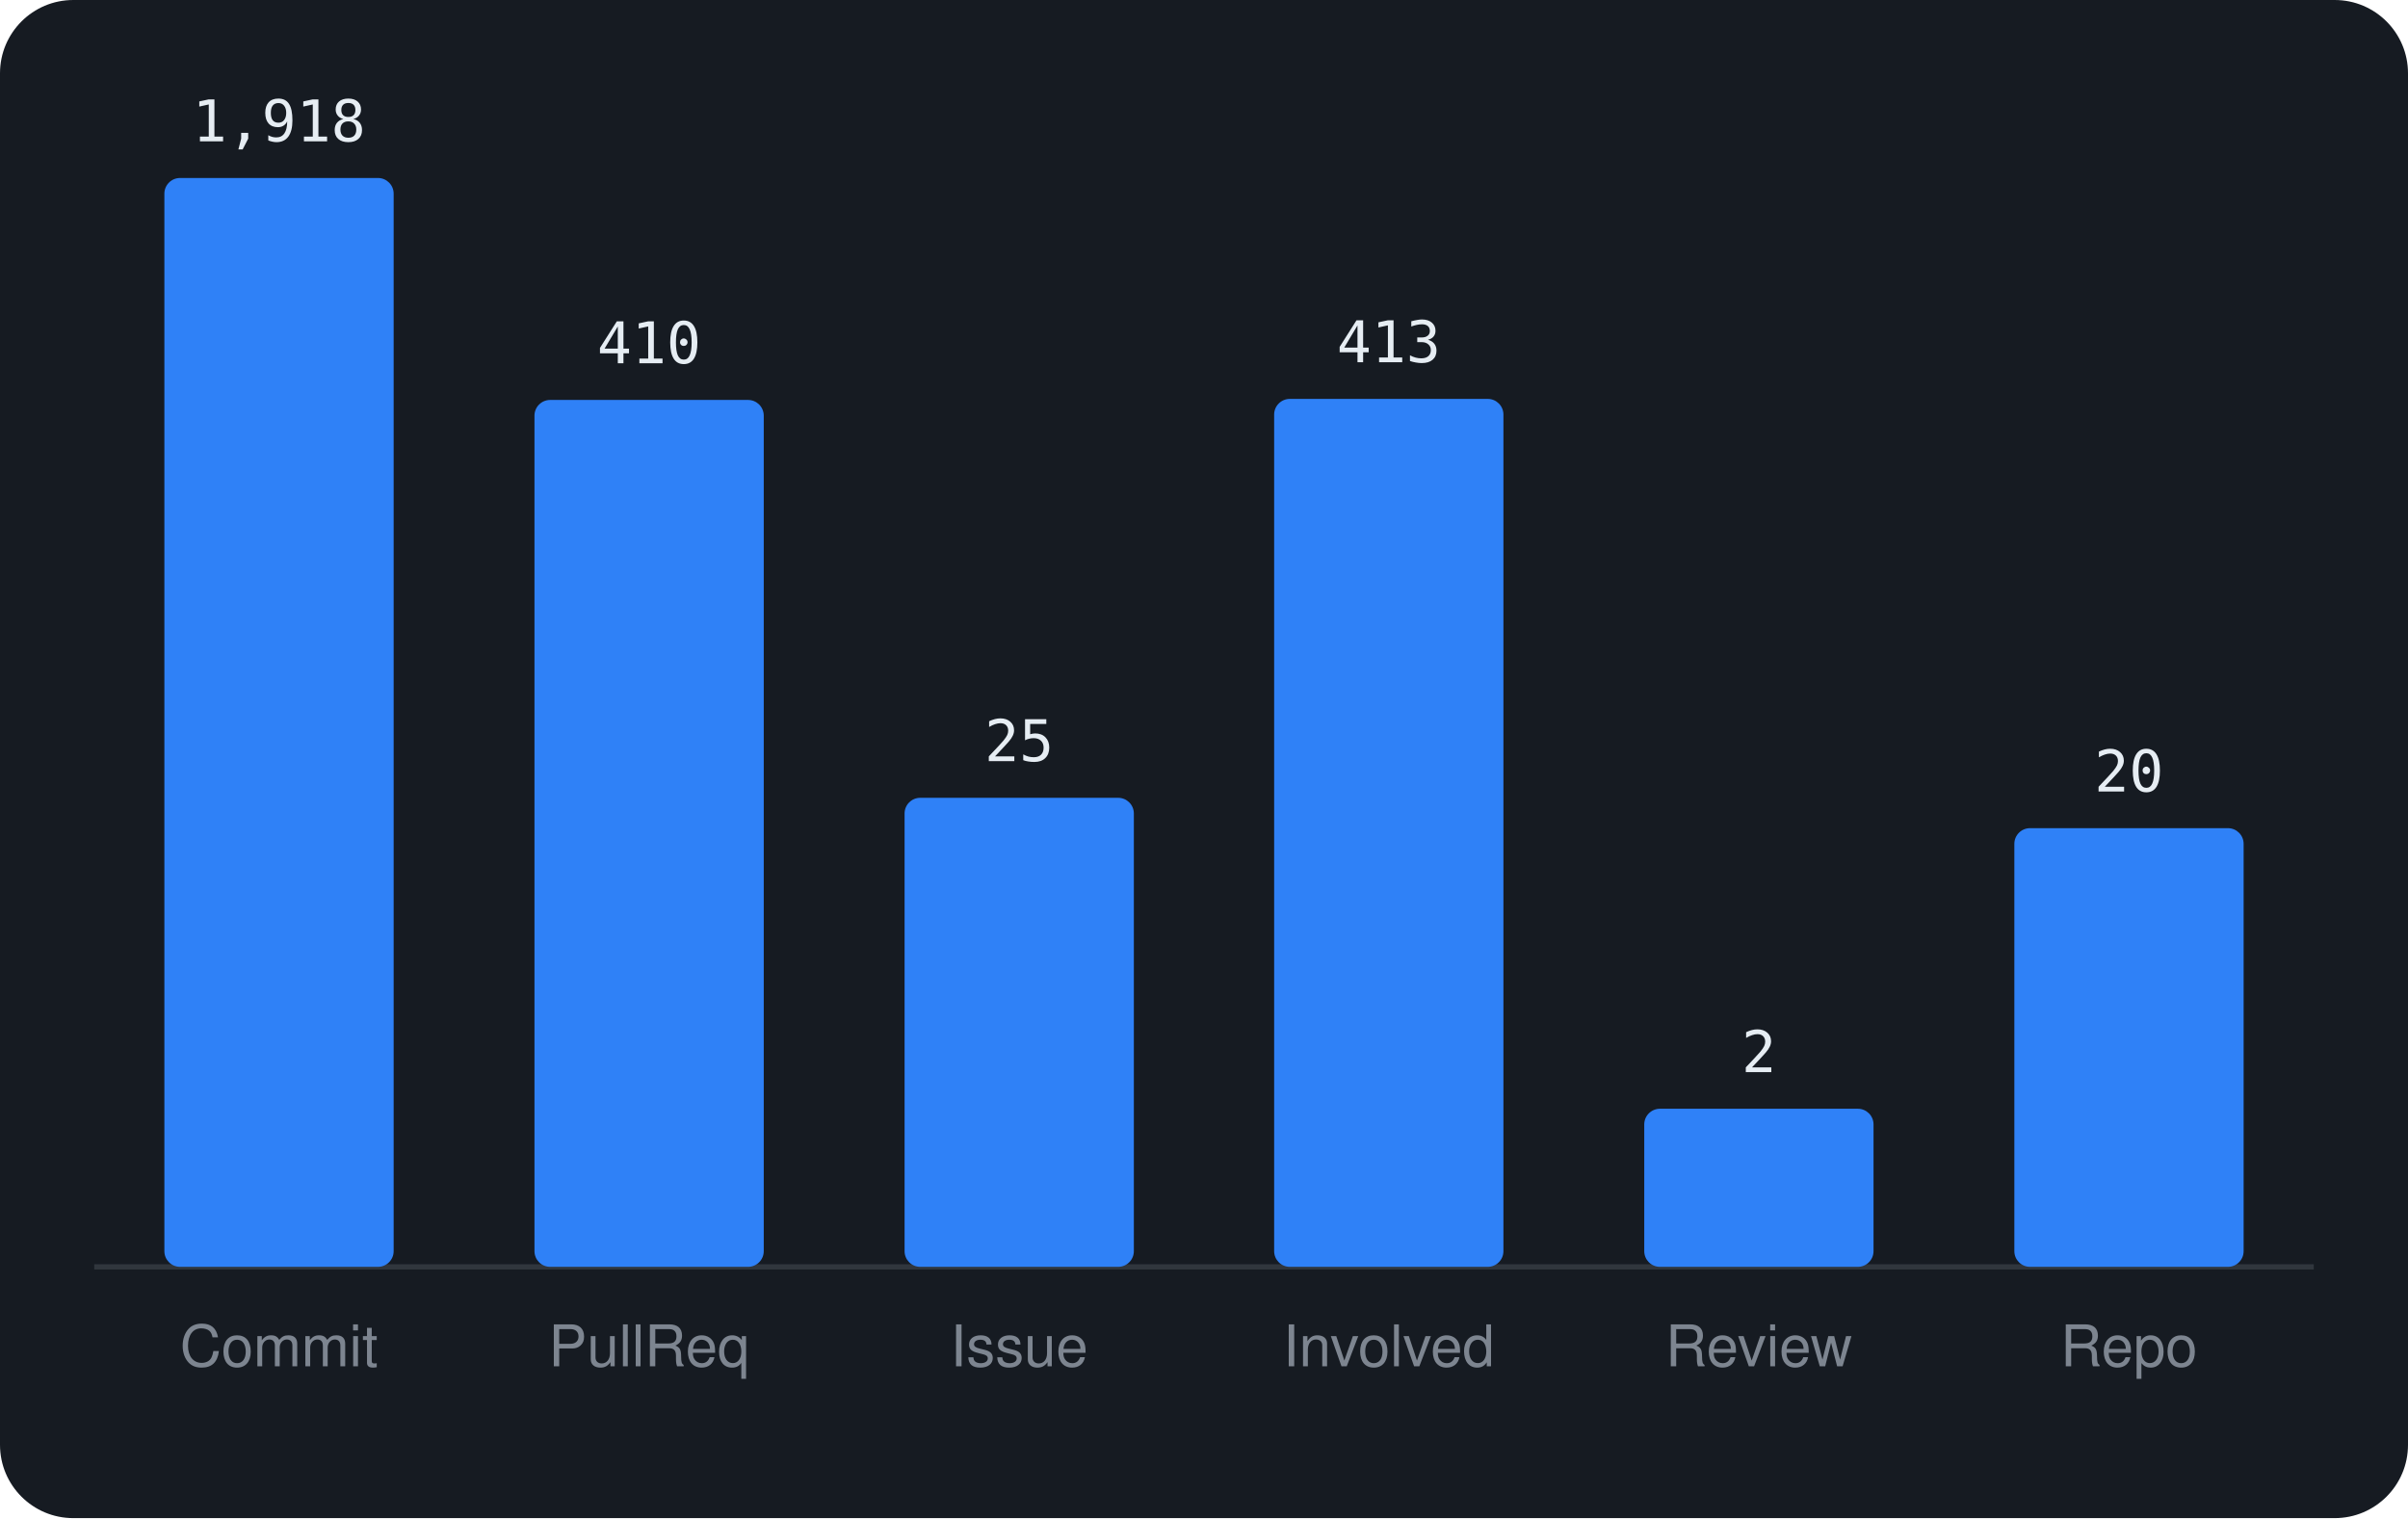
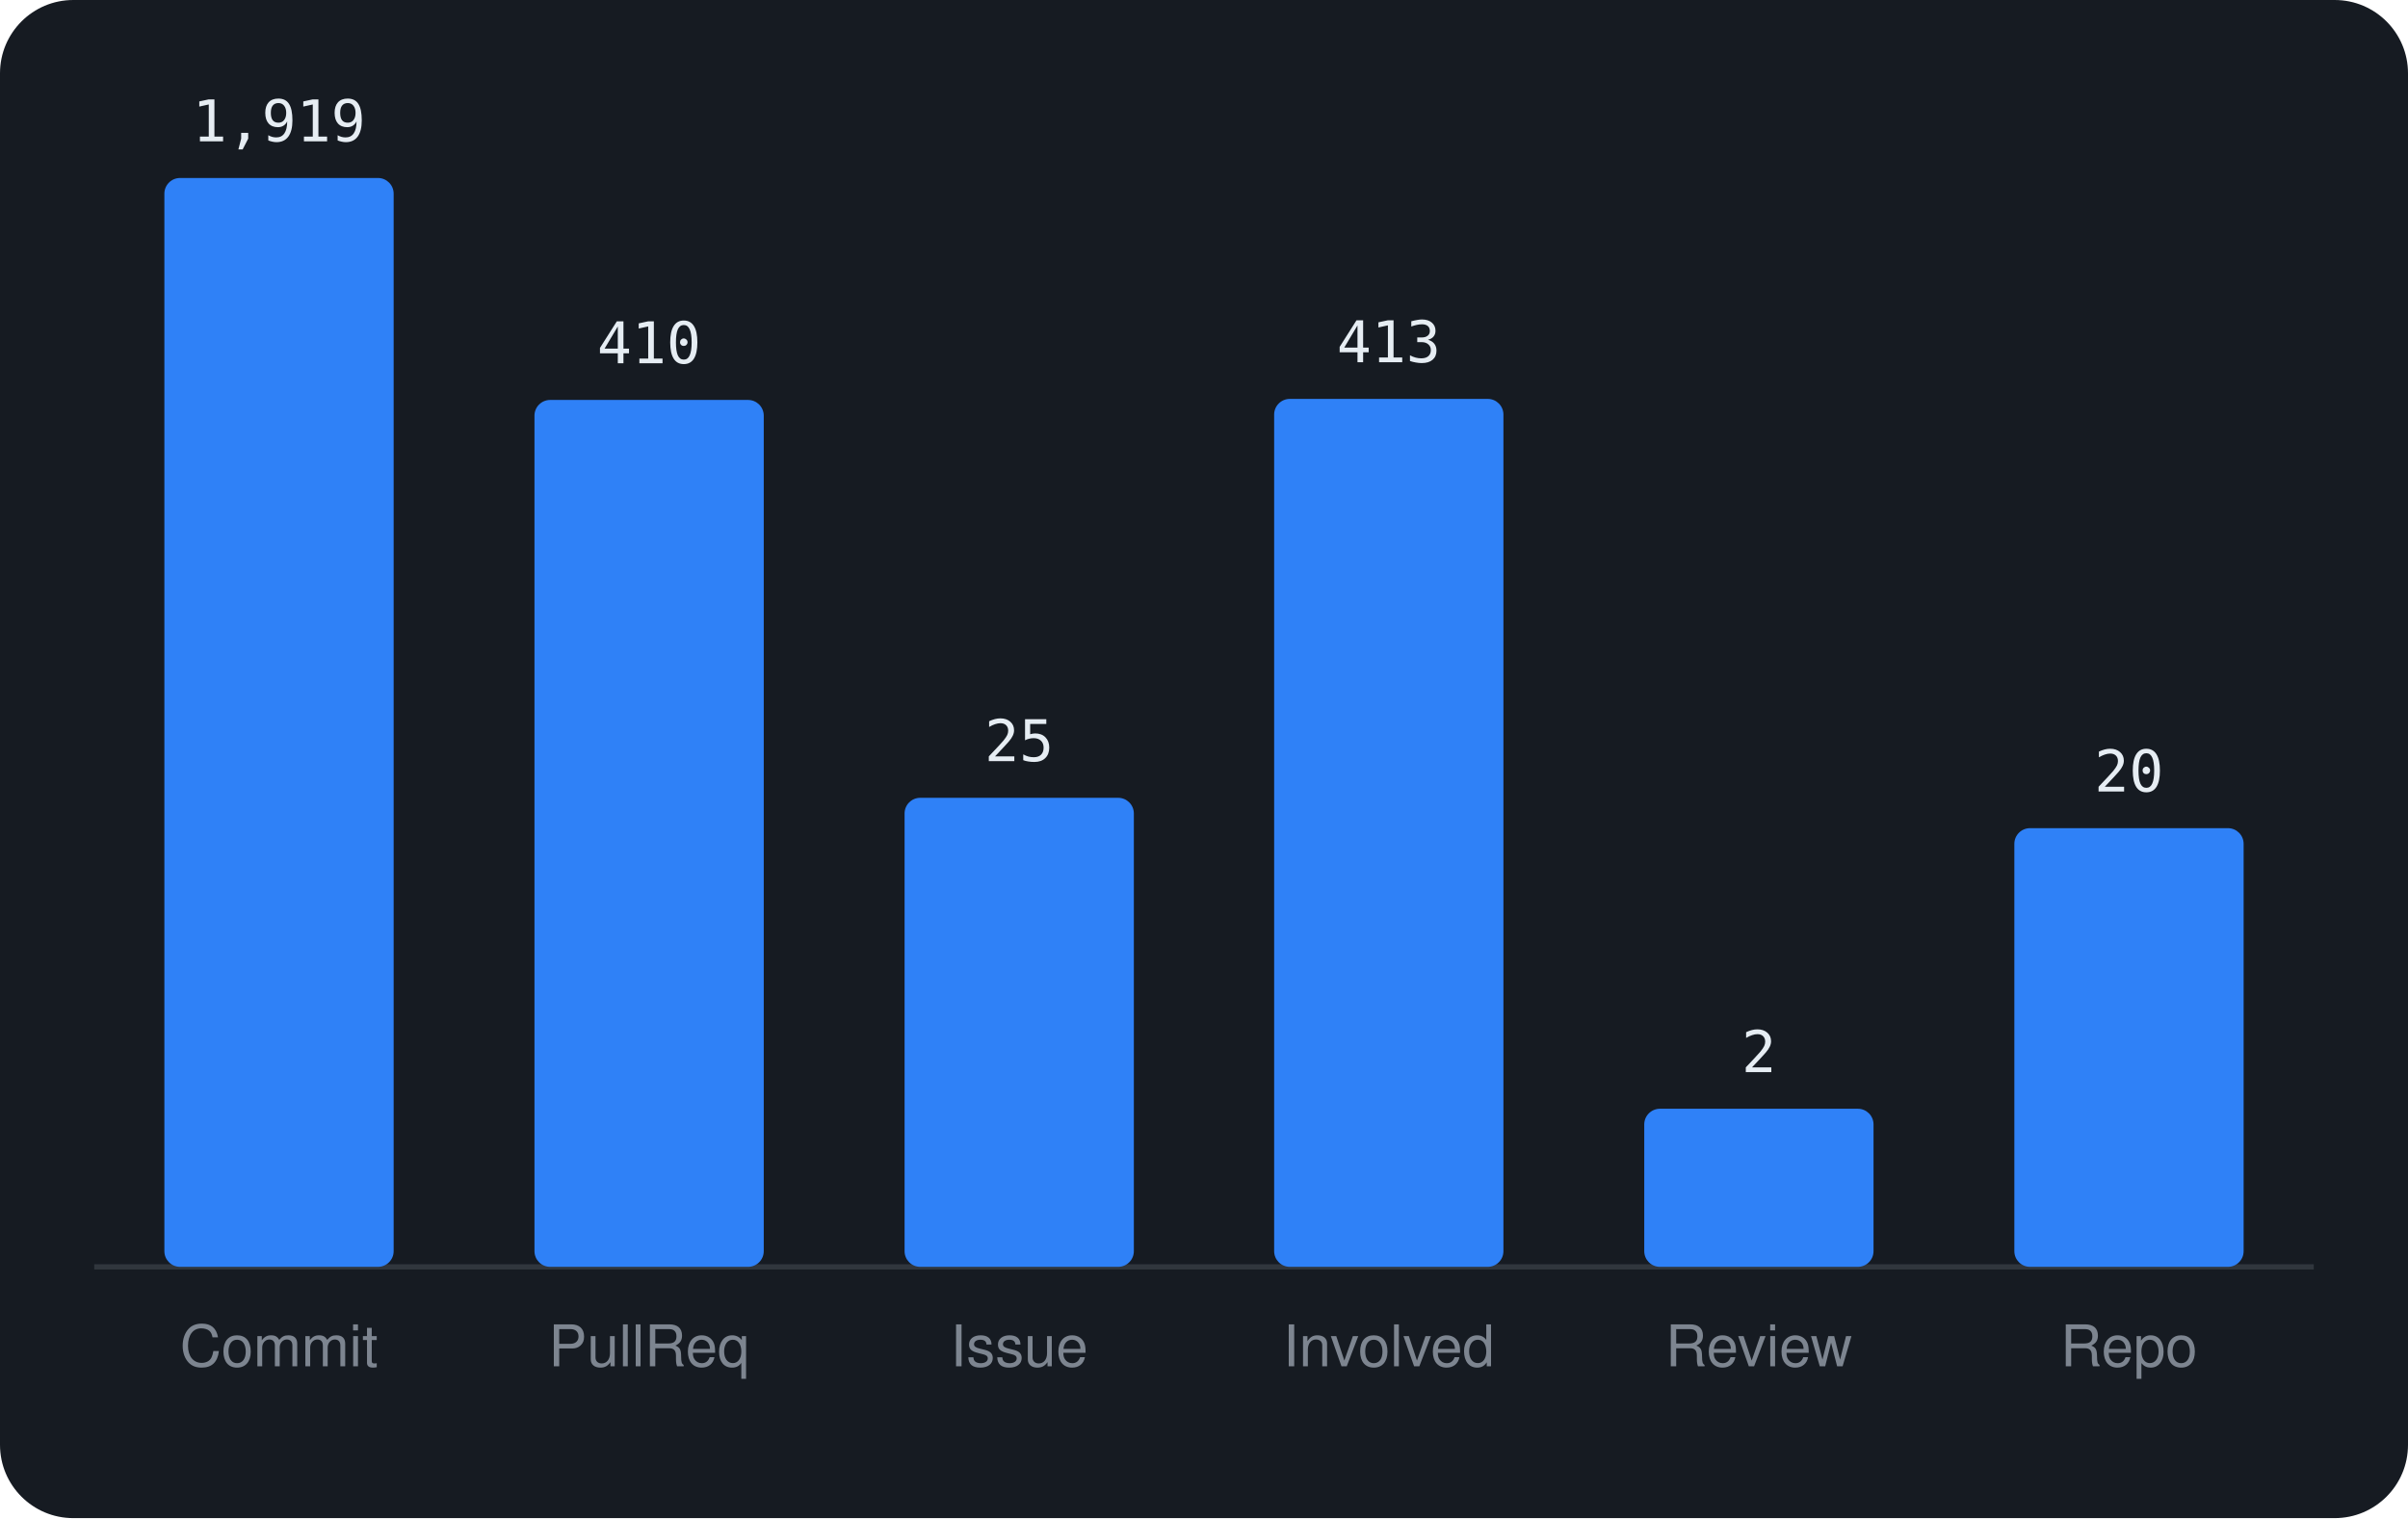
<svg xmlns="http://www.w3.org/2000/svg" viewBox="0 0 460 290" width="460" height="290" font-family="-apple-system,BlinkMacSystemFont,'Segoe UI',Helvetica,Arial,sans-serif">
  <rect width="460" height="290" rx="14" fill="#161b22" />
  <line x1="18" y1="242" x2="442" y2="242" stroke="#30363d" />
  <rect x="31.4" y="34.0" width="43.8" height="208.0" rx="3" fill="#2f81f7" />
-   <text x="53.3" y="27.0" text-anchor="middle" font-size="11" font-family="monospace" fill="#e6edf3">1,918</text>
+   <text x="53.3" y="27.0" text-anchor="middle" font-size="11" font-family="monospace" fill="#e6edf3">1,919</text>
  <text x="53.3" y="261" text-anchor="middle" font-size="11" fill="#7d8590">Commit</text>
  <rect x="102.1" y="76.4" width="43.8" height="165.6" rx="3" fill="#2f81f7" />
  <text x="124.0" y="69.4" text-anchor="middle" font-size="11" font-family="monospace" fill="#e6edf3">410</text>
  <text x="124.0" y="261" text-anchor="middle" font-size="11" fill="#7d8590">PullReq</text>
  <rect x="172.8" y="152.4" width="43.8" height="89.6" rx="3" fill="#2f81f7" />
  <text x="194.7" y="145.4" text-anchor="middle" font-size="11" font-family="monospace" fill="#e6edf3">25</text>
  <text x="194.7" y="261" text-anchor="middle" font-size="11" fill="#7d8590">Issue</text>
  <rect x="243.4" y="76.2" width="43.8" height="165.8" rx="3" fill="#2f81f7" />
  <text x="265.3" y="69.2" text-anchor="middle" font-size="11" font-family="monospace" fill="#e6edf3">413</text>
  <text x="265.3" y="261" text-anchor="middle" font-size="11" fill="#7d8590">Involved</text>
  <rect x="314.1" y="211.8" width="43.8" height="30.2" rx="3" fill="#2f81f7" />
  <text x="336.0" y="204.8" text-anchor="middle" font-size="11" font-family="monospace" fill="#e6edf3">2</text>
  <text x="336.0" y="261" text-anchor="middle" font-size="11" fill="#7d8590">Review</text>
  <rect x="384.8" y="158.2" width="43.8" height="83.8" rx="3" fill="#2f81f7" />
  <text x="406.7" y="151.2" text-anchor="middle" font-size="11" font-family="monospace" fill="#e6edf3">20</text>
  <text x="406.7" y="261" text-anchor="middle" font-size="11" fill="#7d8590">Repo</text>
</svg>
